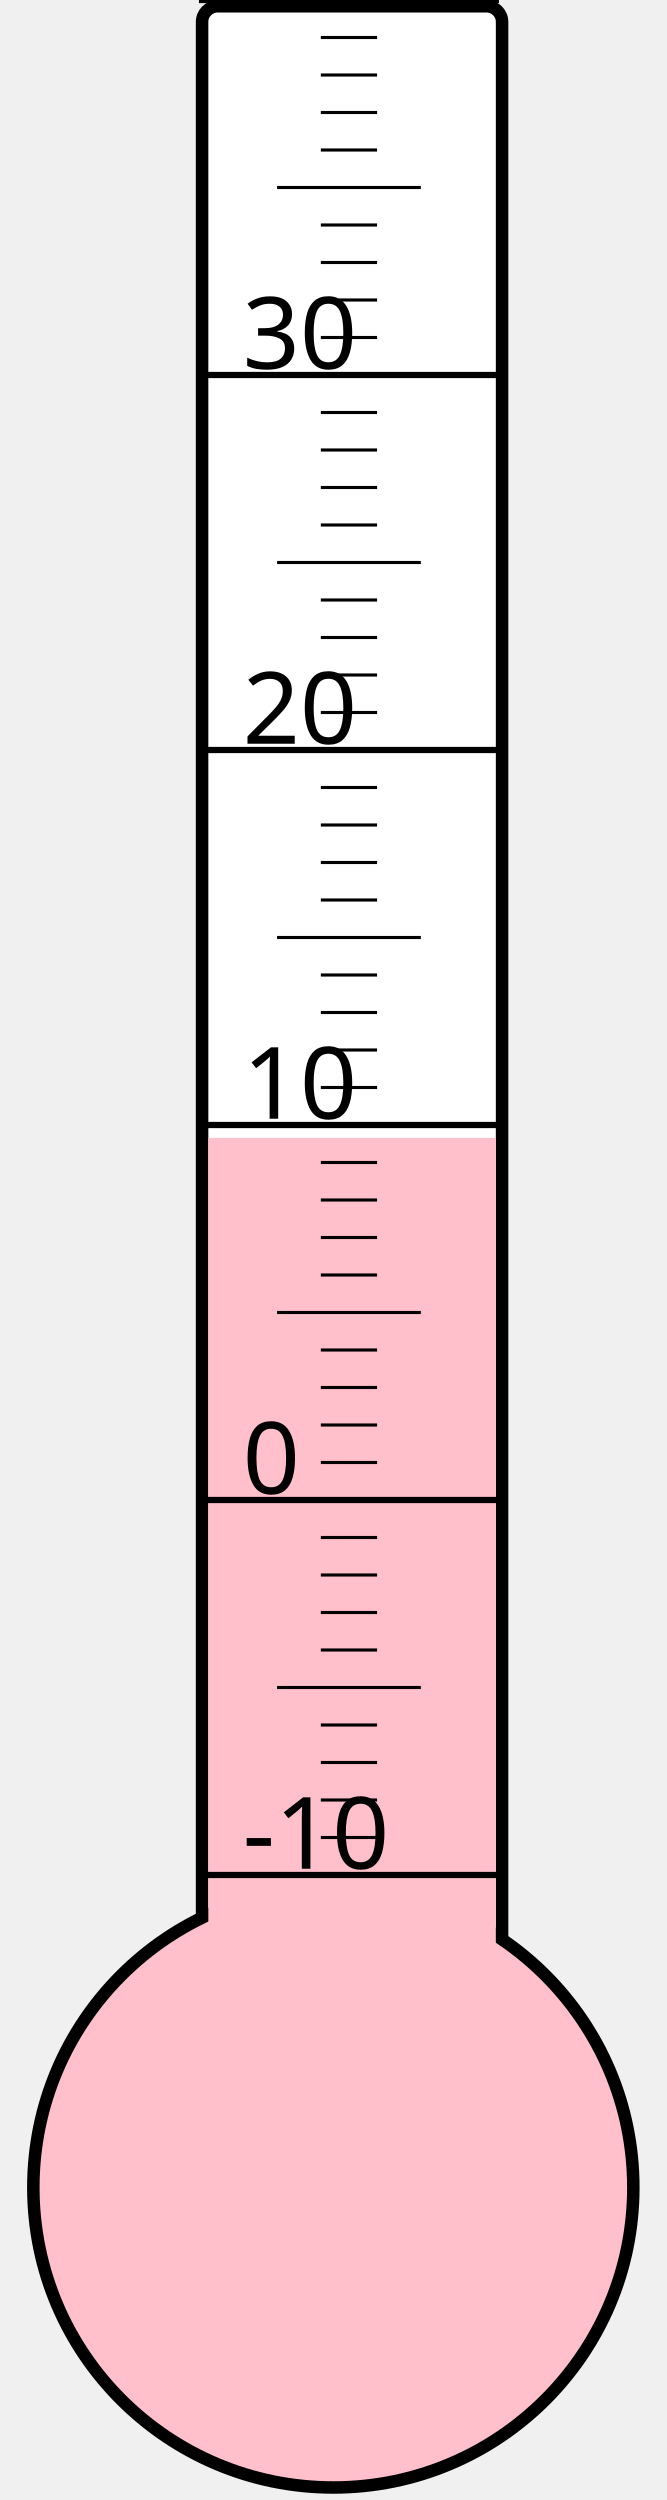
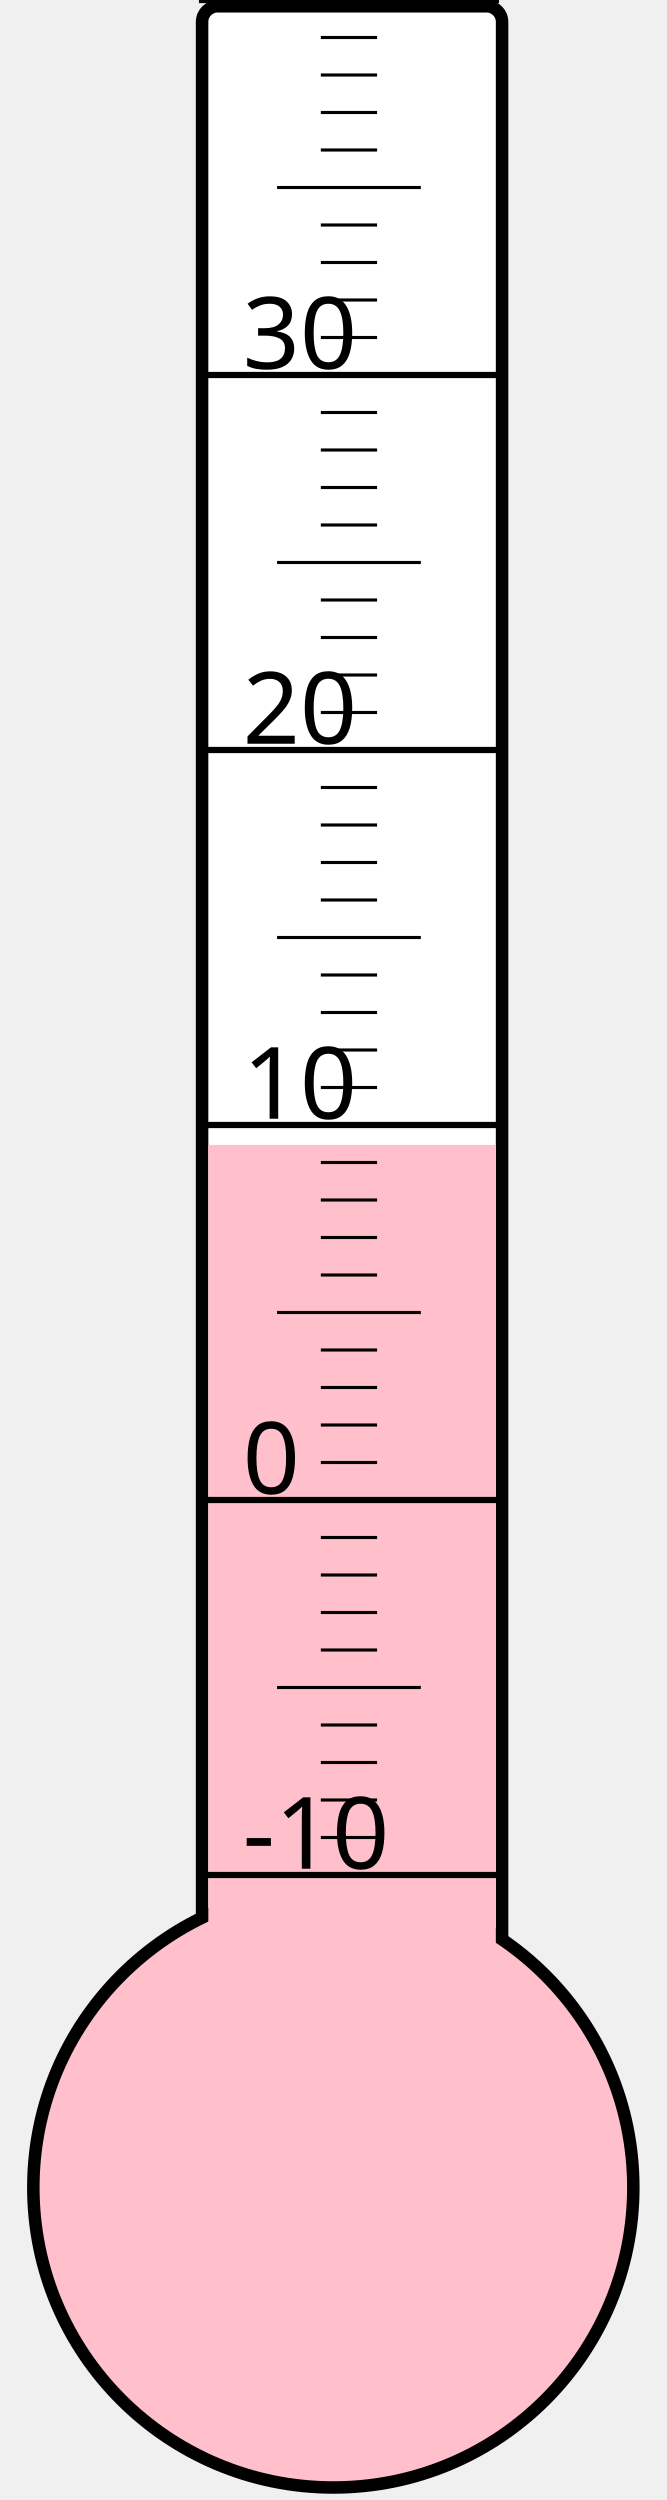
<svg xmlns="http://www.w3.org/2000/svg" width="40px" height="150px" viewBox="0 0 200 800">
  <rect width="200" height="800" x="0" y="0" style="fill: #ffffeb; fill-opacity: 0;" />
  <rect width="96" height="680" x="58" y="2" rx="5" ry="5" style="fill: white; fill-opacity: 1; stroke: black; stroke-width: 4;" />
  <circle cx="100" cy="700" r="96" style="fill: pink; stroke: black; stroke-width: 4;" />
-   <rect width="92" height="335.875" x="60" y="364.125" style="fill: pink; fill-opacity: 1; stroke-width: 0;" />
+   <rect width="92" height="333.625" x="60" y="366.375" style="fill: pink; fill-opacity: 1; stroke-width: 0;" />
  <text x="71" y="598" style="font-family: sans-serif; font-size: 24pt;">-10</text>
  <text x="71" y="478" style="font-family: sans-serif; font-size: 24pt;">0</text>
  <text x="71" y="358" style="font-family: sans-serif; font-size: 24pt;">10</text>
  <text x="71" y="238" style="font-family: sans-serif; font-size: 24pt;">20</text>
  <text x="71" y="118" style="font-family: sans-serif; font-size: 24pt;">30</text>
  <g style="stroke: black;">
    <line x1="57" y1="600" x2="153" y2="600" style="stroke-width: 2;" />
    <line x1="96" y1="588" x2="114" y2="588" style="stroke-width: 1;" />
    <line x1="96" y1="576" x2="114" y2="576" style="stroke-width: 1;" />
    <line x1="96" y1="564" x2="114" y2="564" style="stroke-width: 1;" />
    <line x1="96" y1="552" x2="114" y2="552" style="stroke-width: 1;" />
    <line x1="82" y1="540" x2="128" y2="540" style="stroke-width: 1;" />
    <line x1="96" y1="528" x2="114" y2="528" style="stroke-width: 1;" />
    <line x1="96" y1="516" x2="114" y2="516" style="stroke-width: 1;" />
    <line x1="96" y1="504" x2="114" y2="504" style="stroke-width: 1;" />
    <line x1="96" y1="492" x2="114" y2="492" style="stroke-width: 1;" />
    <line x1="57" y1="480" x2="153" y2="480" style="stroke-width: 2;" />
    <line x1="96" y1="468" x2="114" y2="468" style="stroke-width: 1;" />
    <line x1="96" y1="456" x2="114" y2="456" style="stroke-width: 1;" />
    <line x1="96" y1="444" x2="114" y2="444" style="stroke-width: 1;" />
    <line x1="96" y1="432" x2="114" y2="432" style="stroke-width: 1;" />
    <line x1="82" y1="420" x2="128" y2="420" style="stroke-width: 1;" />
    <line x1="96" y1="408" x2="114" y2="408" style="stroke-width: 1;" />
    <line x1="96" y1="396" x2="114" y2="396" style="stroke-width: 1;" />
    <line x1="96" y1="384" x2="114" y2="384" style="stroke-width: 1;" />
    <line x1="96" y1="372" x2="114" y2="372" style="stroke-width: 1;" />
    <line x1="57" y1="360" x2="153" y2="360" style="stroke-width: 2;" />
    <line x1="96" y1="348" x2="114" y2="348" style="stroke-width: 1;" />
    <line x1="96" y1="336" x2="114" y2="336" style="stroke-width: 1;" />
    <line x1="96" y1="324" x2="114" y2="324" style="stroke-width: 1;" />
    <line x1="96" y1="312" x2="114" y2="312" style="stroke-width: 1;" />
    <line x1="82" y1="300" x2="128" y2="300" style="stroke-width: 1;" />
    <line x1="96" y1="288" x2="114" y2="288" style="stroke-width: 1;" />
    <line x1="96" y1="276" x2="114" y2="276" style="stroke-width: 1;" />
    <line x1="96" y1="264" x2="114" y2="264" style="stroke-width: 1;" />
    <line x1="96" y1="252" x2="114" y2="252" style="stroke-width: 1;" />
    <line x1="57" y1="240" x2="153" y2="240" style="stroke-width: 2;" />
    <line x1="96" y1="228" x2="114" y2="228" style="stroke-width: 1;" />
    <line x1="96" y1="216" x2="114" y2="216" style="stroke-width: 1;" />
    <line x1="96" y1="204" x2="114" y2="204" style="stroke-width: 1;" />
    <line x1="96" y1="192" x2="114" y2="192" style="stroke-width: 1;" />
    <line x1="82" y1="180" x2="128" y2="180" style="stroke-width: 1;" />
    <line x1="96" y1="168" x2="114" y2="168" style="stroke-width: 1;" />
    <line x1="96" y1="156" x2="114" y2="156" style="stroke-width: 1;" />
    <line x1="96" y1="144" x2="114" y2="144" style="stroke-width: 1;" />
    <line x1="96" y1="132" x2="114" y2="132" style="stroke-width: 1;" />
    <line x1="57" y1="120" x2="153" y2="120" style="stroke-width: 2;" />
    <line x1="96" y1="108" x2="114" y2="108" style="stroke-width: 1;" />
    <line x1="96" y1="96" x2="114" y2="96" style="stroke-width: 1;" />
    <line x1="96" y1="84" x2="114" y2="84" style="stroke-width: 1;" />
    <line x1="96" y1="72" x2="114" y2="72" style="stroke-width: 1;" />
    <line x1="82" y1="60" x2="128" y2="60" style="stroke-width: 1;" />
    <line x1="96" y1="48" x2="114" y2="48" style="stroke-width: 1;" />
    <line x1="96" y1="36" x2="114" y2="36" style="stroke-width: 1;" />
    <line x1="96" y1="24" x2="114" y2="24" style="stroke-width: 1;" />
    <line x1="96" y1="12" x2="114" y2="12" style="stroke-width: 1;" />
    <line x1="57" y1="0" x2="153" y2="0" style="stroke-width: 2;" />
  </g>
</svg>
